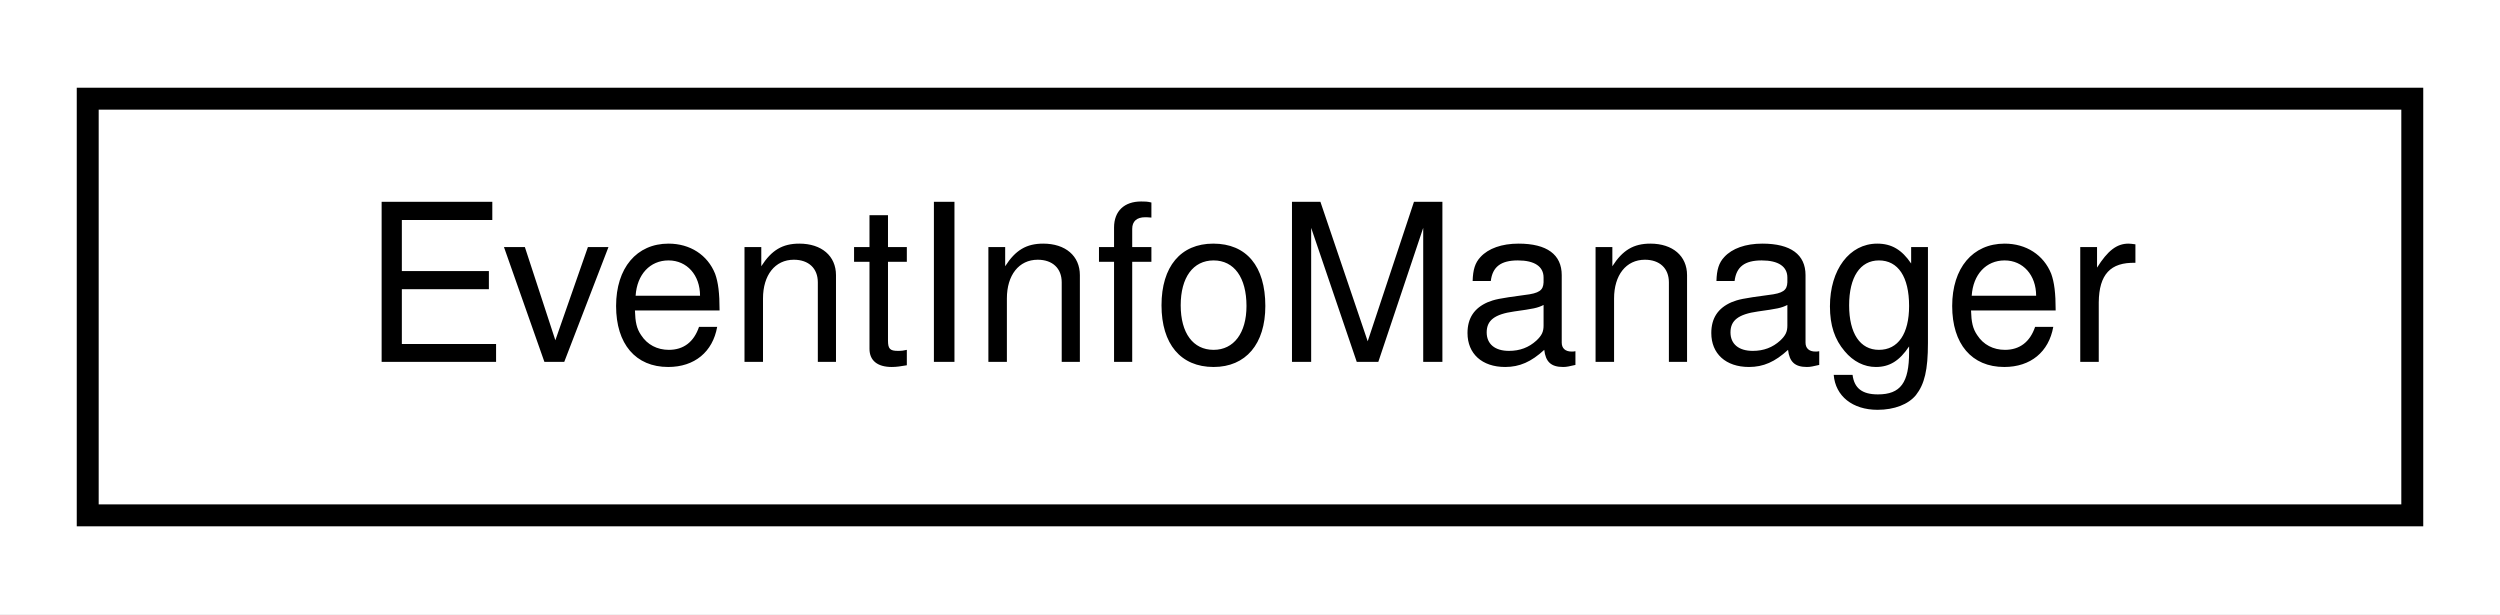
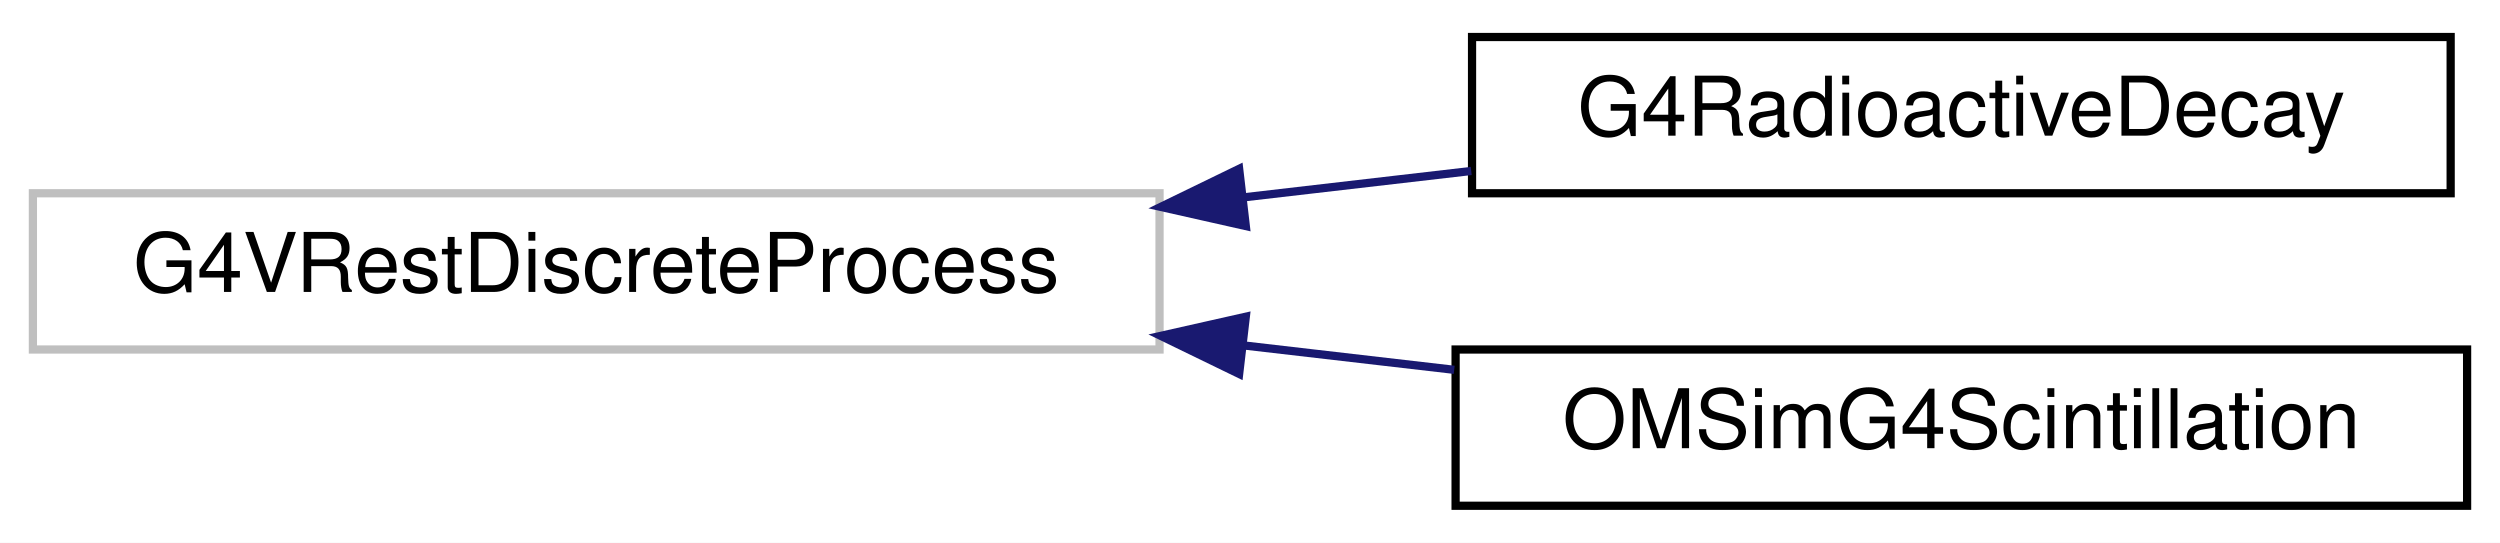
- <svg xmlns="http://www.w3.org/2000/svg" xmlns:xlink="http://www.w3.org/1999/xlink" width="114pt" height="28pt" viewBox="0.00 0.00 114.00 28.00">
-   <g id="graph0" class="graph" transform="scale(1 1) rotate(0) translate(4 24)">
-     <polygon fill="white" stroke="transparent" points="-4,4 -4,-24 110,-24 110,4 -4,4" />
+ <svg xmlns="http://www.w3.org/2000/svg" xmlns:xlink="http://www.w3.org/1999/xlink" width="304pt" height="66pt" viewBox="0.00 0.00 304.00 66.00">
+   <g id="graph0" class="graph" transform="scale(1 1) rotate(0) translate(4 62)">
+     <polygon fill="white" stroke="transparent" points="-4,4 -4,-62 300,-62 300,4 -4,4" />
    <g id="node1" class="node">
      <g id="a_node1">
-         <a xlink:href="class_event_info_manager.html" target="_top" xlink:title=" ">
-           <polygon fill="white" stroke="black" points="0,-0.5 0,-19.5 106,-19.5 106,-0.5 0,-0.5" />
-           <text text-anchor="middle" x="53" y="-7.5" font-family="Helvetica,sans-Serif" font-size="10.00">EventInfoManager</text>
+         <a xlink:title=" ">
+           <polygon fill="white" stroke="#bfbfbf" points="0,-19.5 0,-38.5 137,-38.5 137,-19.5 0,-19.5" />
+           <text text-anchor="middle" x="68.5" y="-26.5" font-family="Helvetica,sans-Serif" font-size="10.00">G4VRestDiscreteProcess</text>
        </a>
      </g>
    </g>
+     <g id="node2" class="node">
+       <g id="a_node2">
+         <a xlink:href="class_g4_radioactive_decay.html" target="_top" xlink:title=" ">
+           <polygon fill="white" stroke="black" points="175,-38.5 175,-57.5 294,-57.5 294,-38.5 175,-38.5" />
+           <text text-anchor="middle" x="234.5" y="-45.5" font-family="Helvetica,sans-Serif" font-size="10.00">G4RadioactiveDecay</text>
+         </a>
+       </g>
+     </g>
+     <g id="edge1" class="edge">
+       <path fill="none" stroke="midnightblue" d="M147.21,-38C156.53,-39.08 165.92,-40.17 174.9,-41.21" />
+       <polygon fill="midnightblue" stroke="midnightblue" points="147.49,-34.51 137.15,-36.84 146.68,-41.47 147.49,-34.51" />
+     </g>
+     <g id="node3" class="node">
+       <g id="a_node3">
+         <a xlink:href="class_o_m_sim_g4_scintillation.html" target="_top" xlink:title=" ">
+           <polygon fill="white" stroke="black" points="173,-0.5 173,-19.5 296,-19.5 296,-0.5 173,-0.5" />
+           <text text-anchor="middle" x="234.5" y="-7.5" font-family="Helvetica,sans-Serif" font-size="10.00">OMSimG4Scintillation</text>
+         </a>
+       </g>
+     </g>
+     <g id="edge2" class="edge">
+       <path fill="none" stroke="midnightblue" d="M147.2,-20C155.81,-19 164.48,-18 172.83,-17.03" />
+       <polygon fill="midnightblue" stroke="midnightblue" points="146.68,-16.53 137.15,-21.16 147.49,-23.49 146.68,-16.53" />
+     </g>
  </g>
</svg>
